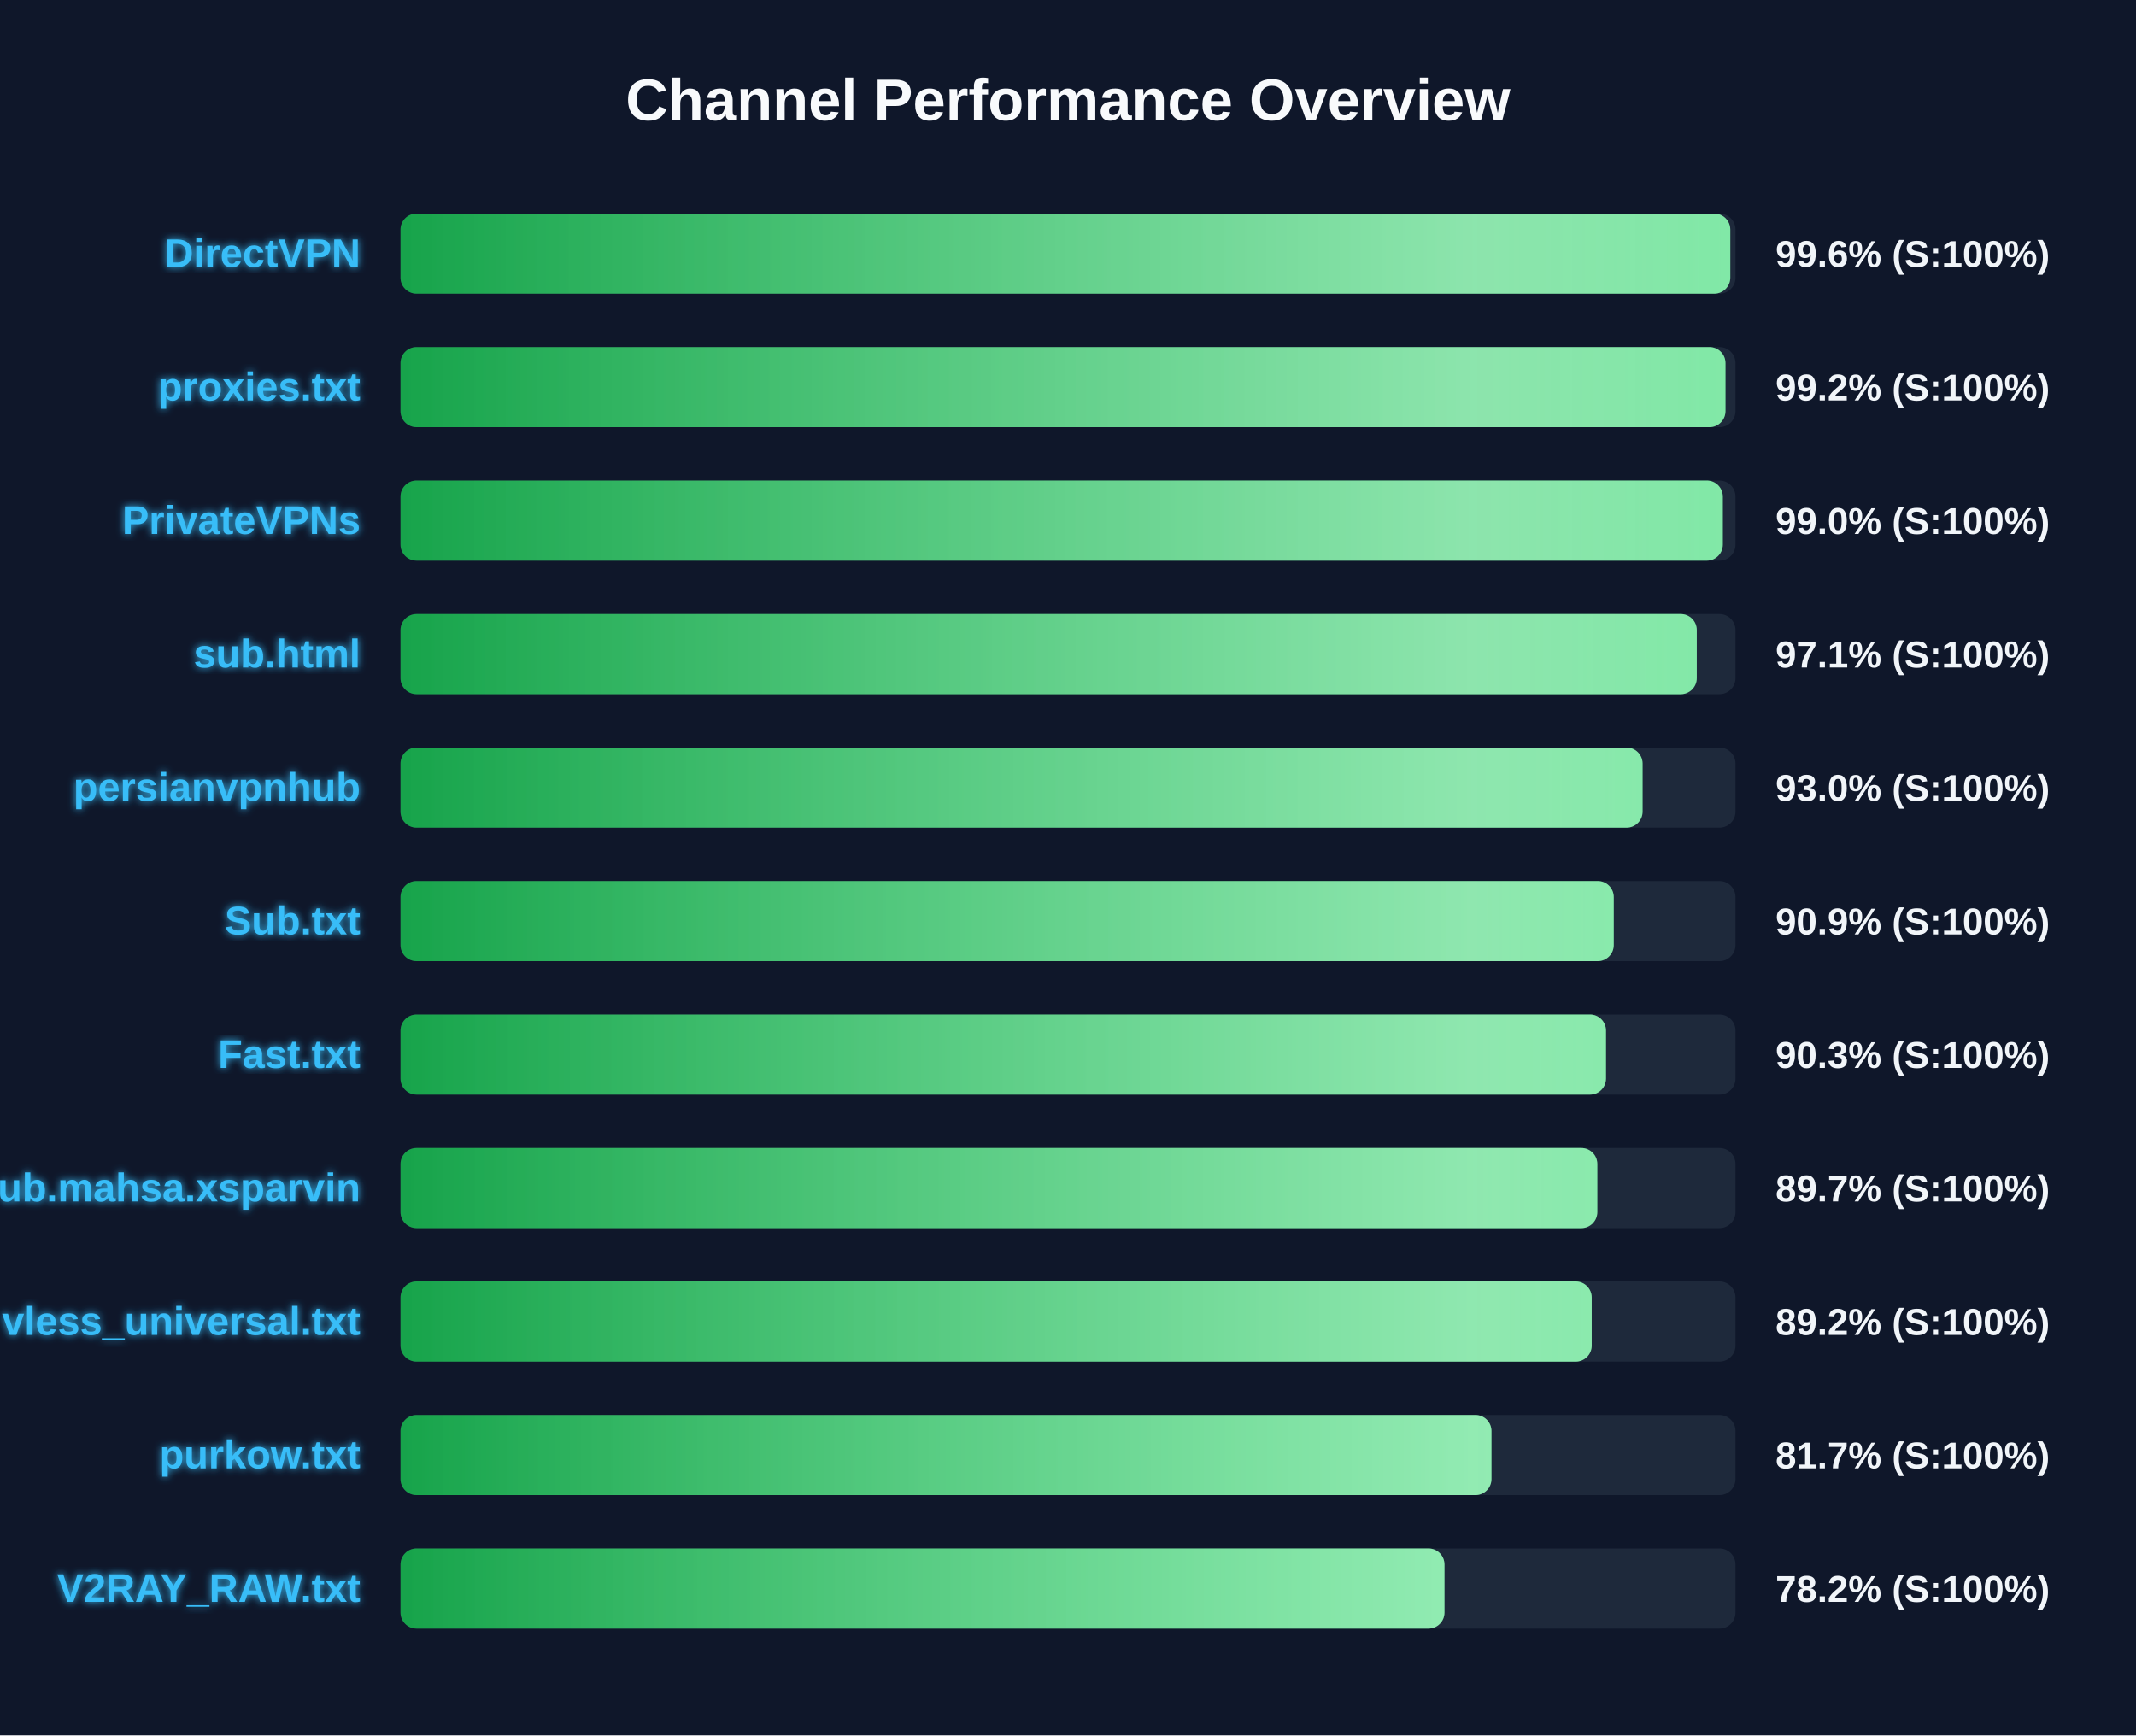
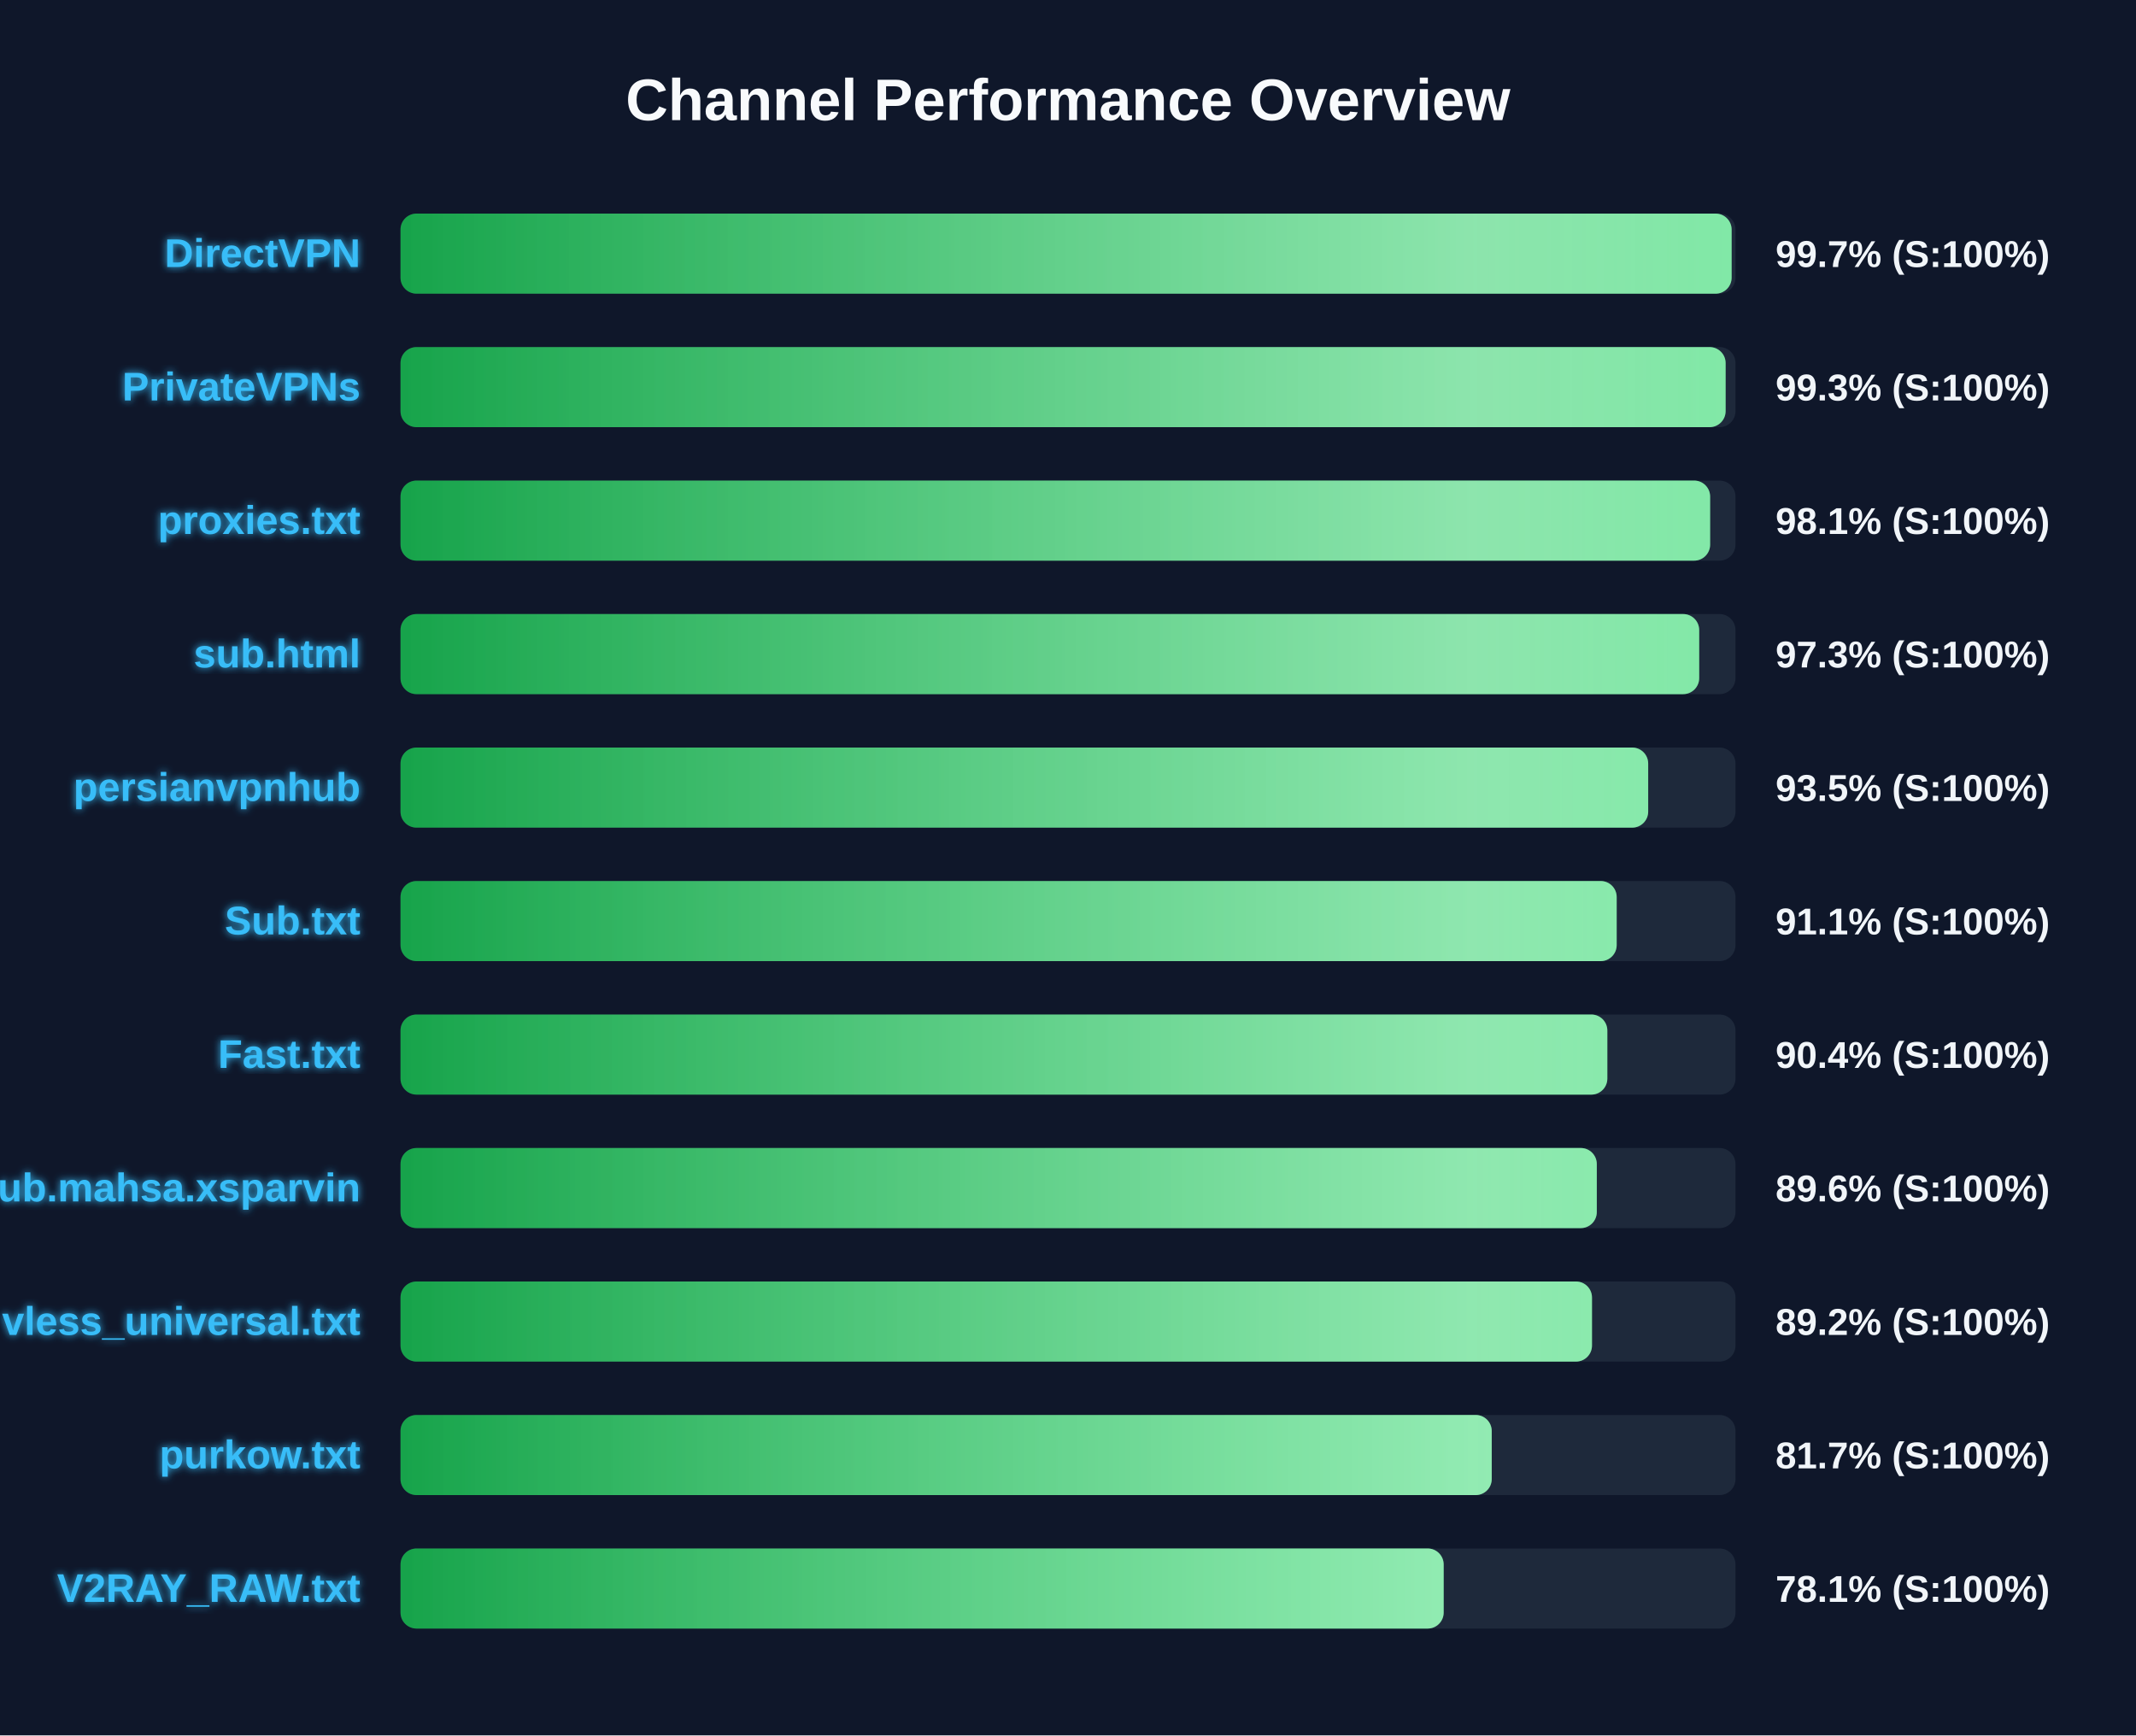
<svg xmlns="http://www.w3.org/2000/svg" width="800" height="650" version="1.1">
  <defs>
    <linearGradient id="grad-green" x1="0%" y1="0%" x2="100%" y2="0%">
      <stop offset="0%" stop-color="#16a34a" />
      <stop offset="100%" stop-color="#4ade80" />
    </linearGradient>
    <linearGradient id="grad-yellow" x1="0%" y1="0%" x2="100%" y2="0%">
      <stop offset="0%" stop-color="#ca8a04" />
      <stop offset="100%" stop-color="#fde047" />
    </linearGradient>
    <linearGradient id="grad-red" x1="0%" y1="0%" x2="100%" y2="0%">
      <stop offset="0%" stop-color="#dc2626" />
      <stop offset="100%" stop-color="#f87171" />
    </linearGradient>
    <linearGradient id="shimmer" x1="0%" y1="0%" x2="100%" y2="0%">
      <stop offset="0%" stop-color="rgba(255,255,255,0)" />
      <stop offset="50%" stop-color="rgba(255,255,255,0.4)" />
      <stop offset="100%" stop-color="rgba(255,255,255,0)" />
    </linearGradient>
    <filter id="glow" x="-20%" y="-20%" width="140%" height="140%">
      <feGaussianBlur stdDeviation="1.5" result="blur" />
      <feComposite in="SourceGraphic" in2="blur" operator="over" />
    </filter>
  </defs>
  <style>
        .bg-rect { fill: #0f172a; }
        .title { font: bold 22px 'Segoe UI', Arial, sans-serif; fill: #f8fafc; }
        .row { font: bold 15px 'Segoe UI', Arial, sans-serif; fill: #38bdf8; filter: url(#glow); }
        .score { font: bold 14px 'Segoe UI', Arial, sans-serif; fill: #f1f5f9; }
        @keyframes shimmer-anim {
            0% { transform: translateX(-100%); }
            100% { transform: translateX(200%); }
        }
        .shimmer-rect {
            animation: shimmer-anim 2.5s infinite linear;
        }
    </style>
  <rect width="100%" height="100%" class="bg-rect" />
  <text x="400" y="45" text-anchor="middle" class="title">Channel Performance Overview</text>
  <rect x="150" y="80" width="500" height="30" fill="#1e293b" rx="6" />
  <clipPath id="clip-0">
-     <rect x="150" y="80" width="498.05" height="30" rx="6" />
+     <rect x="150" y="80" width="498.55" height="30" rx="6" />
  </clipPath>
-   <rect x="150" y="80" width="498.05" height="30" fill="url(#grad-green)" rx="6" />
+   <rect x="150" y="80" width="498.55" height="30" fill="url(#grad-green)" rx="6" />
  <g clip-path="url(#clip-0)">
    <rect x="150" y="80" width="100%" height="30" fill="url(#shimmer)" class="shimmer-rect" />
  </g>
  <text x="135" y="100" text-anchor="end" class="row">DirectVPN</text>
-   <text x="665" y="100" text-anchor="start" class="score">99.6% (S:100%)</text>
+   <text x="665" y="100" text-anchor="start" class="score">99.7% (S:100%)</text>
  <rect x="150" y="130" width="500" height="30" fill="#1e293b" rx="6" />
  <clipPath id="clip-1">
-     <rect x="150" y="130" width="496.25" height="30" rx="6" />
+     <rect x="150" y="130" width="496.3" height="30" rx="6" />
  </clipPath>
-   <rect x="150" y="130" width="496.25" height="30" fill="url(#grad-green)" rx="6" />
+   <rect x="150" y="130" width="496.3" height="30" fill="url(#grad-green)" rx="6" />
  <g clip-path="url(#clip-1)">
    <rect x="150" y="130" width="100%" height="30" fill="url(#shimmer)" class="shimmer-rect" />
  </g>
-   <text x="135" y="150" text-anchor="end" class="row">proxies.txt</text>
-   <text x="665" y="150" text-anchor="start" class="score">99.2% (S:100%)</text>
+   <text x="135" y="150" text-anchor="end" class="row">PrivateVPNs</text>
+   <text x="665" y="150" text-anchor="start" class="score">99.3% (S:100%)</text>
  <rect x="150" y="180" width="500" height="30" fill="#1e293b" rx="6" />
  <clipPath id="clip-2">
-     <rect x="150" y="180" width="495.25" height="30" rx="6" />
+     <rect x="150" y="180" width="490.5" height="30" rx="6" />
  </clipPath>
-   <rect x="150" y="180" width="495.25" height="30" fill="url(#grad-green)" rx="6" />
+   <rect x="150" y="180" width="490.5" height="30" fill="url(#grad-green)" rx="6" />
  <g clip-path="url(#clip-2)">
    <rect x="150" y="180" width="100%" height="30" fill="url(#shimmer)" class="shimmer-rect" />
  </g>
-   <text x="135" y="200" text-anchor="end" class="row">PrivateVPNs</text>
-   <text x="665" y="200" text-anchor="start" class="score">99.0% (S:100%)</text>
+   <text x="135" y="200" text-anchor="end" class="row">proxies.txt</text>
+   <text x="665" y="200" text-anchor="start" class="score">98.1% (S:100%)</text>
  <rect x="150" y="230" width="500" height="30" fill="#1e293b" rx="6" />
  <clipPath id="clip-3">
-     <rect x="150" y="230" width="485.5" height="30" rx="6" />
+     <rect x="150" y="230" width="486.4" height="30" rx="6" />
  </clipPath>
-   <rect x="150" y="230" width="485.5" height="30" fill="url(#grad-green)" rx="6" />
+   <rect x="150" y="230" width="486.4" height="30" fill="url(#grad-green)" rx="6" />
  <g clip-path="url(#clip-3)">
    <rect x="150" y="230" width="100%" height="30" fill="url(#shimmer)" class="shimmer-rect" />
  </g>
  <text x="135" y="250" text-anchor="end" class="row">sub.html</text>
-   <text x="665" y="250" text-anchor="start" class="score">97.1% (S:100%)</text>
+   <text x="665" y="250" text-anchor="start" class="score">97.3% (S:100%)</text>
  <rect x="150" y="280" width="500" height="30" fill="#1e293b" rx="6" />
  <clipPath id="clip-4">
-     <rect x="150" y="280" width="465.2" height="30" rx="6" />
+     <rect x="150" y="280" width="467.3" height="30" rx="6" />
  </clipPath>
-   <rect x="150" y="280" width="465.2" height="30" fill="url(#grad-green)" rx="6" />
+   <rect x="150" y="280" width="467.3" height="30" fill="url(#grad-green)" rx="6" />
  <g clip-path="url(#clip-4)">
    <rect x="150" y="280" width="100%" height="30" fill="url(#shimmer)" class="shimmer-rect" />
  </g>
  <text x="135" y="300" text-anchor="end" class="row">persianvpnhub</text>
-   <text x="665" y="300" text-anchor="start" class="score">93.0% (S:100%)</text>
+   <text x="665" y="300" text-anchor="start" class="score">93.5% (S:100%)</text>
  <rect x="150" y="330" width="500" height="30" fill="#1e293b" rx="6" />
  <clipPath id="clip-5">
-     <rect x="150" y="330" width="454.4" height="30" rx="6" />
+     <rect x="150" y="330" width="455.5" height="30" rx="6" />
  </clipPath>
-   <rect x="150" y="330" width="454.4" height="30" fill="url(#grad-green)" rx="6" />
+   <rect x="150" y="330" width="455.5" height="30" fill="url(#grad-green)" rx="6" />
  <g clip-path="url(#clip-5)">
    <rect x="150" y="330" width="100%" height="30" fill="url(#shimmer)" class="shimmer-rect" />
  </g>
  <text x="135" y="350" text-anchor="end" class="row">Sub.txt</text>
-   <text x="665" y="350" text-anchor="start" class="score">90.9% (S:100%)</text>
+   <text x="665" y="350" text-anchor="start" class="score">91.1% (S:100%)</text>
  <rect x="150" y="380" width="500" height="30" fill="#1e293b" rx="6" />
  <clipPath id="clip-6">
-     <rect x="150" y="380" width="451.5" height="30" rx="6" />
+     <rect x="150" y="380" width="452.0" height="30" rx="6" />
  </clipPath>
-   <rect x="150" y="380" width="451.5" height="30" fill="url(#grad-green)" rx="6" />
+   <rect x="150" y="380" width="452.0" height="30" fill="url(#grad-green)" rx="6" />
  <g clip-path="url(#clip-6)">
    <rect x="150" y="380" width="100%" height="30" fill="url(#shimmer)" class="shimmer-rect" />
  </g>
  <text x="135" y="400" text-anchor="end" class="row">Fast.txt</text>
-   <text x="665" y="400" text-anchor="start" class="score">90.3% (S:100%)</text>
+   <text x="665" y="400" text-anchor="start" class="score">90.4% (S:100%)</text>
  <rect x="150" y="430" width="500" height="30" fill="#1e293b" rx="6" />
  <clipPath id="clip-7">
-     <rect x="150" y="430" width="448.25" height="30" rx="6" />
+     <rect x="150" y="430" width="448.05" height="30" rx="6" />
  </clipPath>
-   <rect x="150" y="430" width="448.25" height="30" fill="url(#grad-green)" rx="6" />
+   <rect x="150" y="430" width="448.05" height="30" fill="url(#grad-green)" rx="6" />
  <g clip-path="url(#clip-7)">
    <rect x="150" y="430" width="100%" height="30" fill="url(#shimmer)" class="shimmer-rect" />
  </g>
  <text x="135" y="450" text-anchor="end" class="row">Sub.mahsa.xsparvin</text>
-   <text x="665" y="450" text-anchor="start" class="score">89.7% (S:100%)</text>
+   <text x="665" y="450" text-anchor="start" class="score">89.6% (S:100%)</text>
  <rect x="150" y="480" width="500" height="30" fill="#1e293b" rx="6" />
  <clipPath id="clip-8">
-     <rect x="150" y="480" width="446.15" height="30" rx="6" />
+     <rect x="150" y="480" width="446.25" height="30" rx="6" />
  </clipPath>
-   <rect x="150" y="480" width="446.15" height="30" fill="url(#grad-green)" rx="6" />
+   <rect x="150" y="480" width="446.25" height="30" fill="url(#grad-green)" rx="6" />
  <g clip-path="url(#clip-8)">
    <rect x="150" y="480" width="100%" height="30" fill="url(#shimmer)" class="shimmer-rect" />
  </g>
  <text x="135" y="500" text-anchor="end" class="row">vless_universal.txt</text>
  <text x="665" y="500" text-anchor="start" class="score">89.2% (S:100%)</text>
  <rect x="150" y="530" width="500" height="30" fill="#1e293b" rx="6" />
  <clipPath id="clip-9">
-     <rect x="150" y="530" width="408.6" height="30" rx="6" />
+     <rect x="150" y="530" width="408.7" height="30" rx="6" />
  </clipPath>
-   <rect x="150" y="530" width="408.6" height="30" fill="url(#grad-green)" rx="6" />
+   <rect x="150" y="530" width="408.7" height="30" fill="url(#grad-green)" rx="6" />
  <g clip-path="url(#clip-9)">
    <rect x="150" y="530" width="100%" height="30" fill="url(#shimmer)" class="shimmer-rect" />
  </g>
  <text x="135" y="550" text-anchor="end" class="row">purkow.txt</text>
  <text x="665" y="550" text-anchor="start" class="score">81.7% (S:100%)</text>
  <rect x="150" y="580" width="500" height="30" fill="#1e293b" rx="6" />
  <clipPath id="clip-10">
-     <rect x="150" y="580" width="391.0" height="30" rx="6" />
+     <rect x="150" y="580" width="390.7" height="30" rx="6" />
  </clipPath>
-   <rect x="150" y="580" width="391.0" height="30" fill="url(#grad-green)" rx="6" />
+   <rect x="150" y="580" width="390.7" height="30" fill="url(#grad-green)" rx="6" />
  <g clip-path="url(#clip-10)">
    <rect x="150" y="580" width="100%" height="30" fill="url(#shimmer)" class="shimmer-rect" />
  </g>
  <text x="135" y="600" text-anchor="end" class="row">V2RAY_RAW.txt</text>
-   <text x="665" y="600" text-anchor="start" class="score">78.2% (S:100%)</text>
+   <text x="665" y="600" text-anchor="start" class="score">78.1% (S:100%)</text>
</svg>
